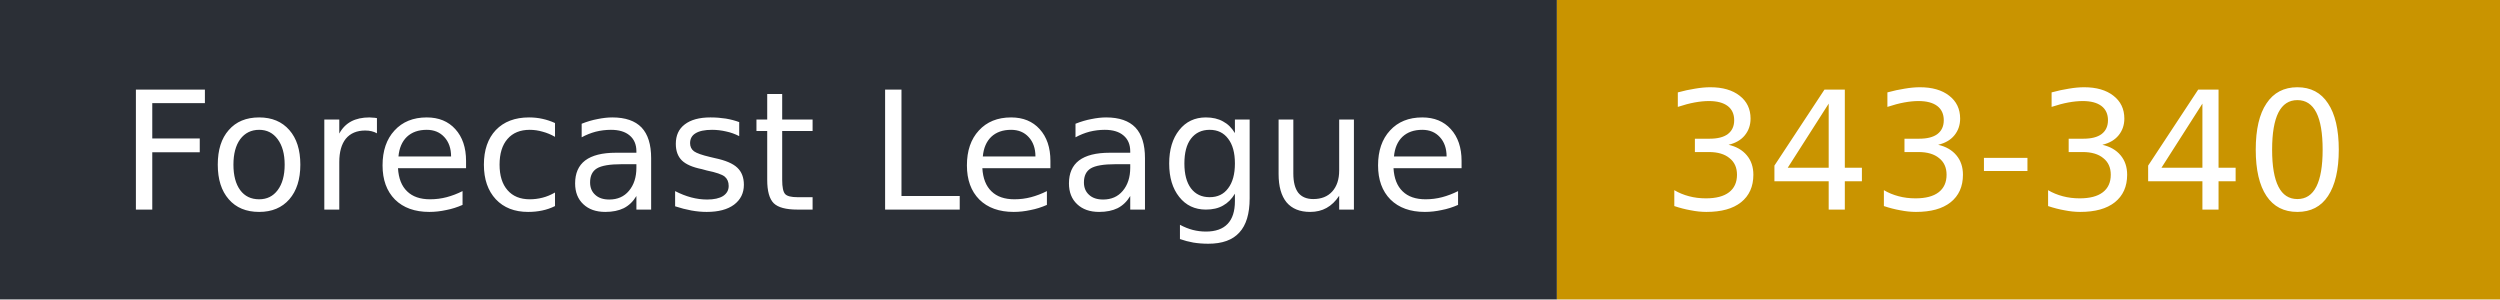
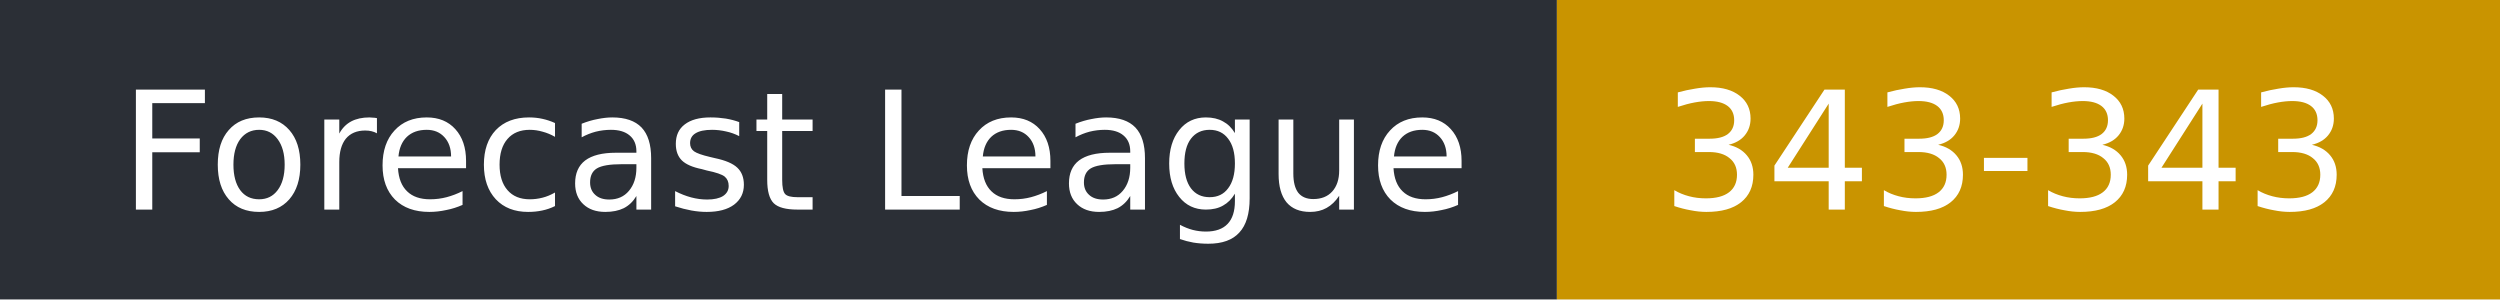
- <svg xmlns="http://www.w3.org/2000/svg" width="167" height="20" role="img" aria-label="Forecast League: 343-340">
+ <svg xmlns="http://www.w3.org/2000/svg" width="167" height="20" role="img" aria-label="Forecast League: 343-343">
  <rect width="104" height="20" fill="#2b2f36" />
  <rect x="104" width="63" height="20" fill="#c99400" />
  <g fill="#fff" font-family="Verdana,DejaVu Sans,sans-serif" font-size="11">
    <text x="8" y="14">Forecast League</text>
-     <text x="111" y="14">343-340</text>
+     <text x="111" y="14">343-343</text>
  </g>
</svg>
